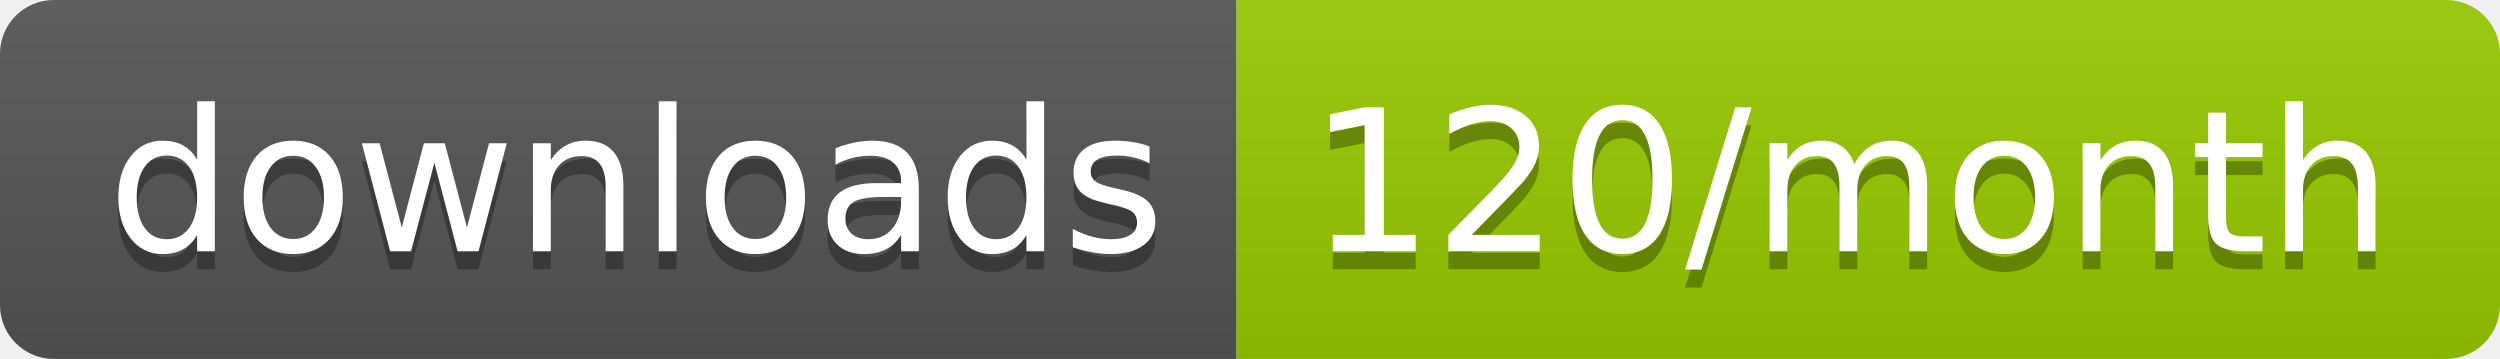
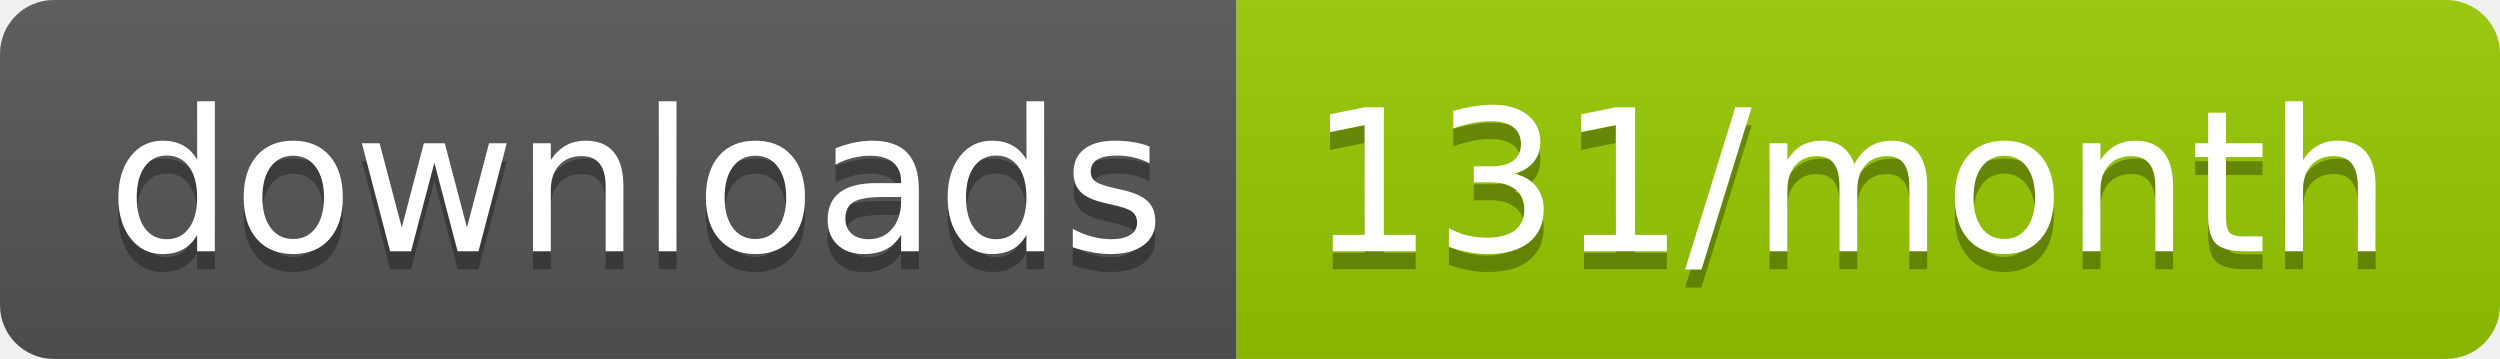
<svg xmlns="http://www.w3.org/2000/svg" width="139.3" height="20">
  <linearGradient id="smooth" x2="0" y2="100%">
    <stop offset="0" stop-color="#bbb" stop-opacity=".1" />
    <stop offset="1" stop-opacity=".1" />
  </linearGradient>
  <clipPath id="round">
    <rect width="139.3" height="20" rx="3" fill="#fff" />
  </clipPath>
  <g clip-path="url(#round)">
    <rect width="68.9" height="20" fill="#555" />
    <rect x="68.9" width="70.4" height="20" fill="#97CA00" />
    <rect width="139.3" height="20" fill="url(#smooth)" />
  </g>
  <g fill="#fff" text-anchor="middle" font-family="DejaVu Sans,Verdana,Geneva,sans-serif" font-size="110">
    <text x="354.5" y="150" fill="#010101" fill-opacity=".3" transform="scale(0.1)" textLength="589.0" lengthAdjust="spacing">downloads</text>
    <text x="354.5" y="140" transform="scale(0.1)" textLength="589.0" lengthAdjust="spacing">downloads</text>
-     <text x="1031.0" y="150" fill="#010101" fill-opacity=".3" transform="scale(0.1)" textLength="604.0" lengthAdjust="spacing">120/month</text>
-     <text x="1031.0" y="140" transform="scale(0.1)" textLength="604.0" lengthAdjust="spacing">120/month</text>
+     <text x="1031.0" y="150" fill="#010101" fill-opacity=".3" transform="scale(0.1)" textLength="604.0" lengthAdjust="spacing">131/month</text>
+     <text x="1031.0" y="140" transform="scale(0.1)" textLength="604.0" lengthAdjust="spacing">131/month</text>
  </g>
</svg>
